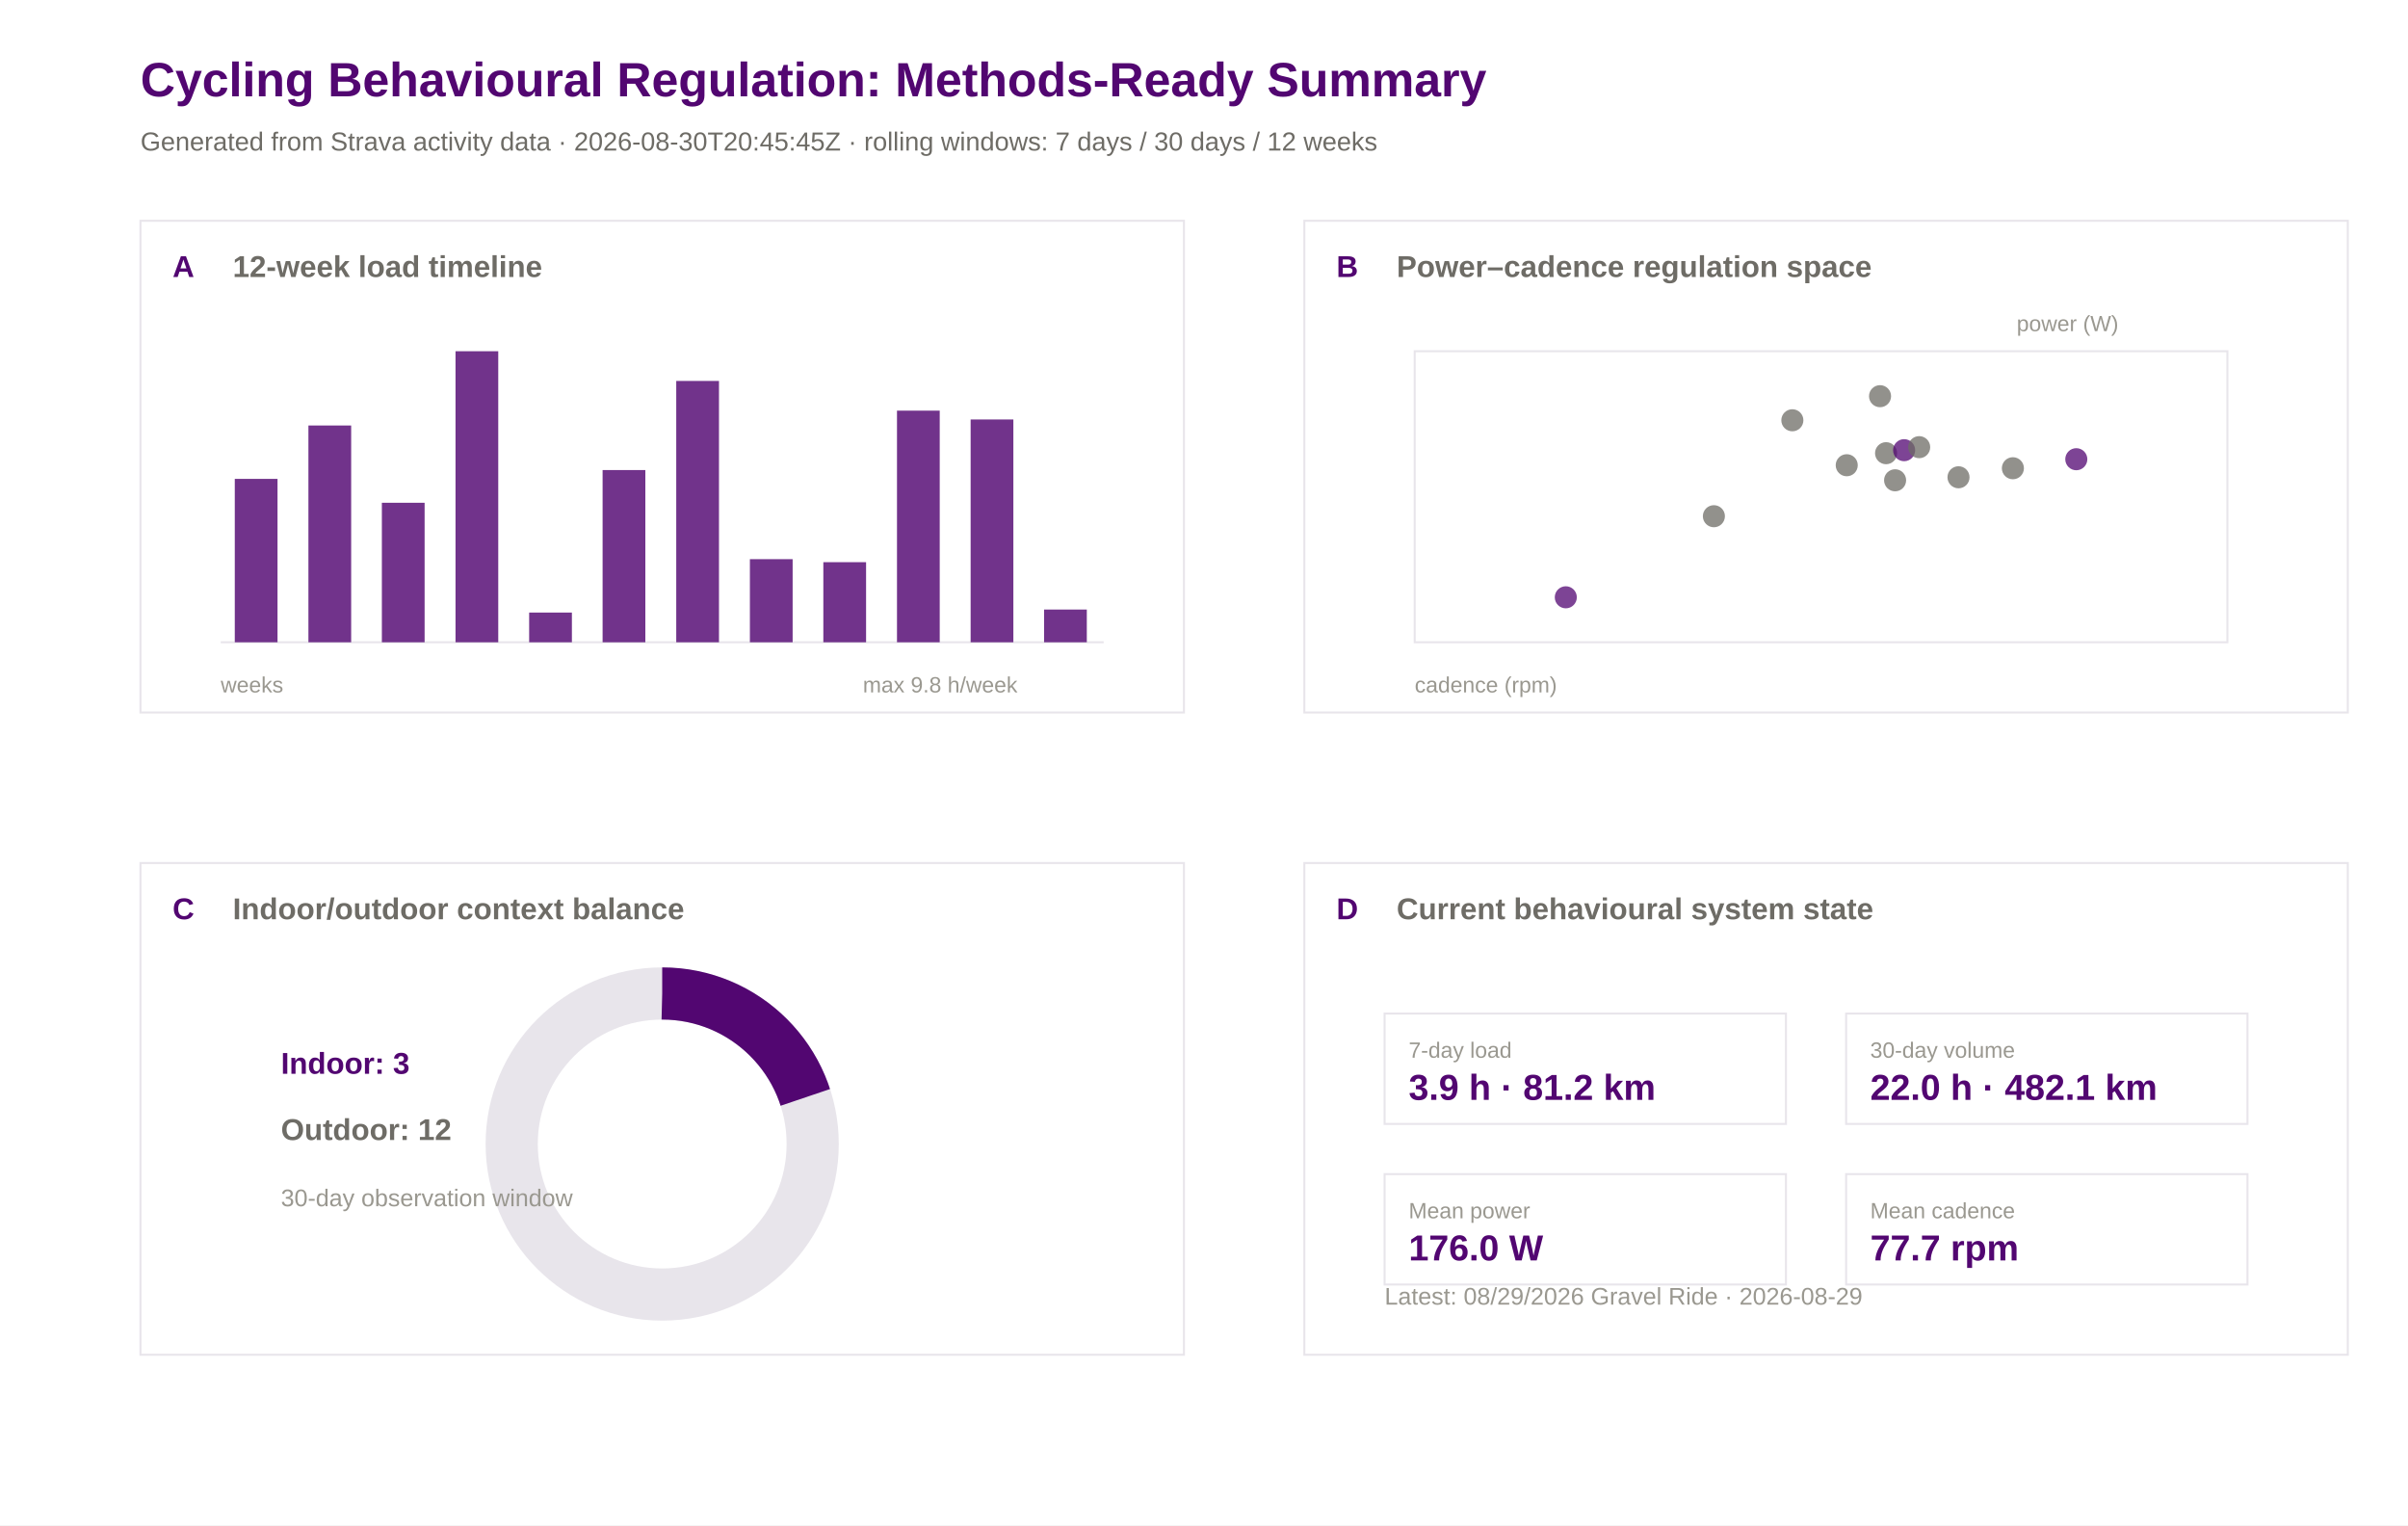
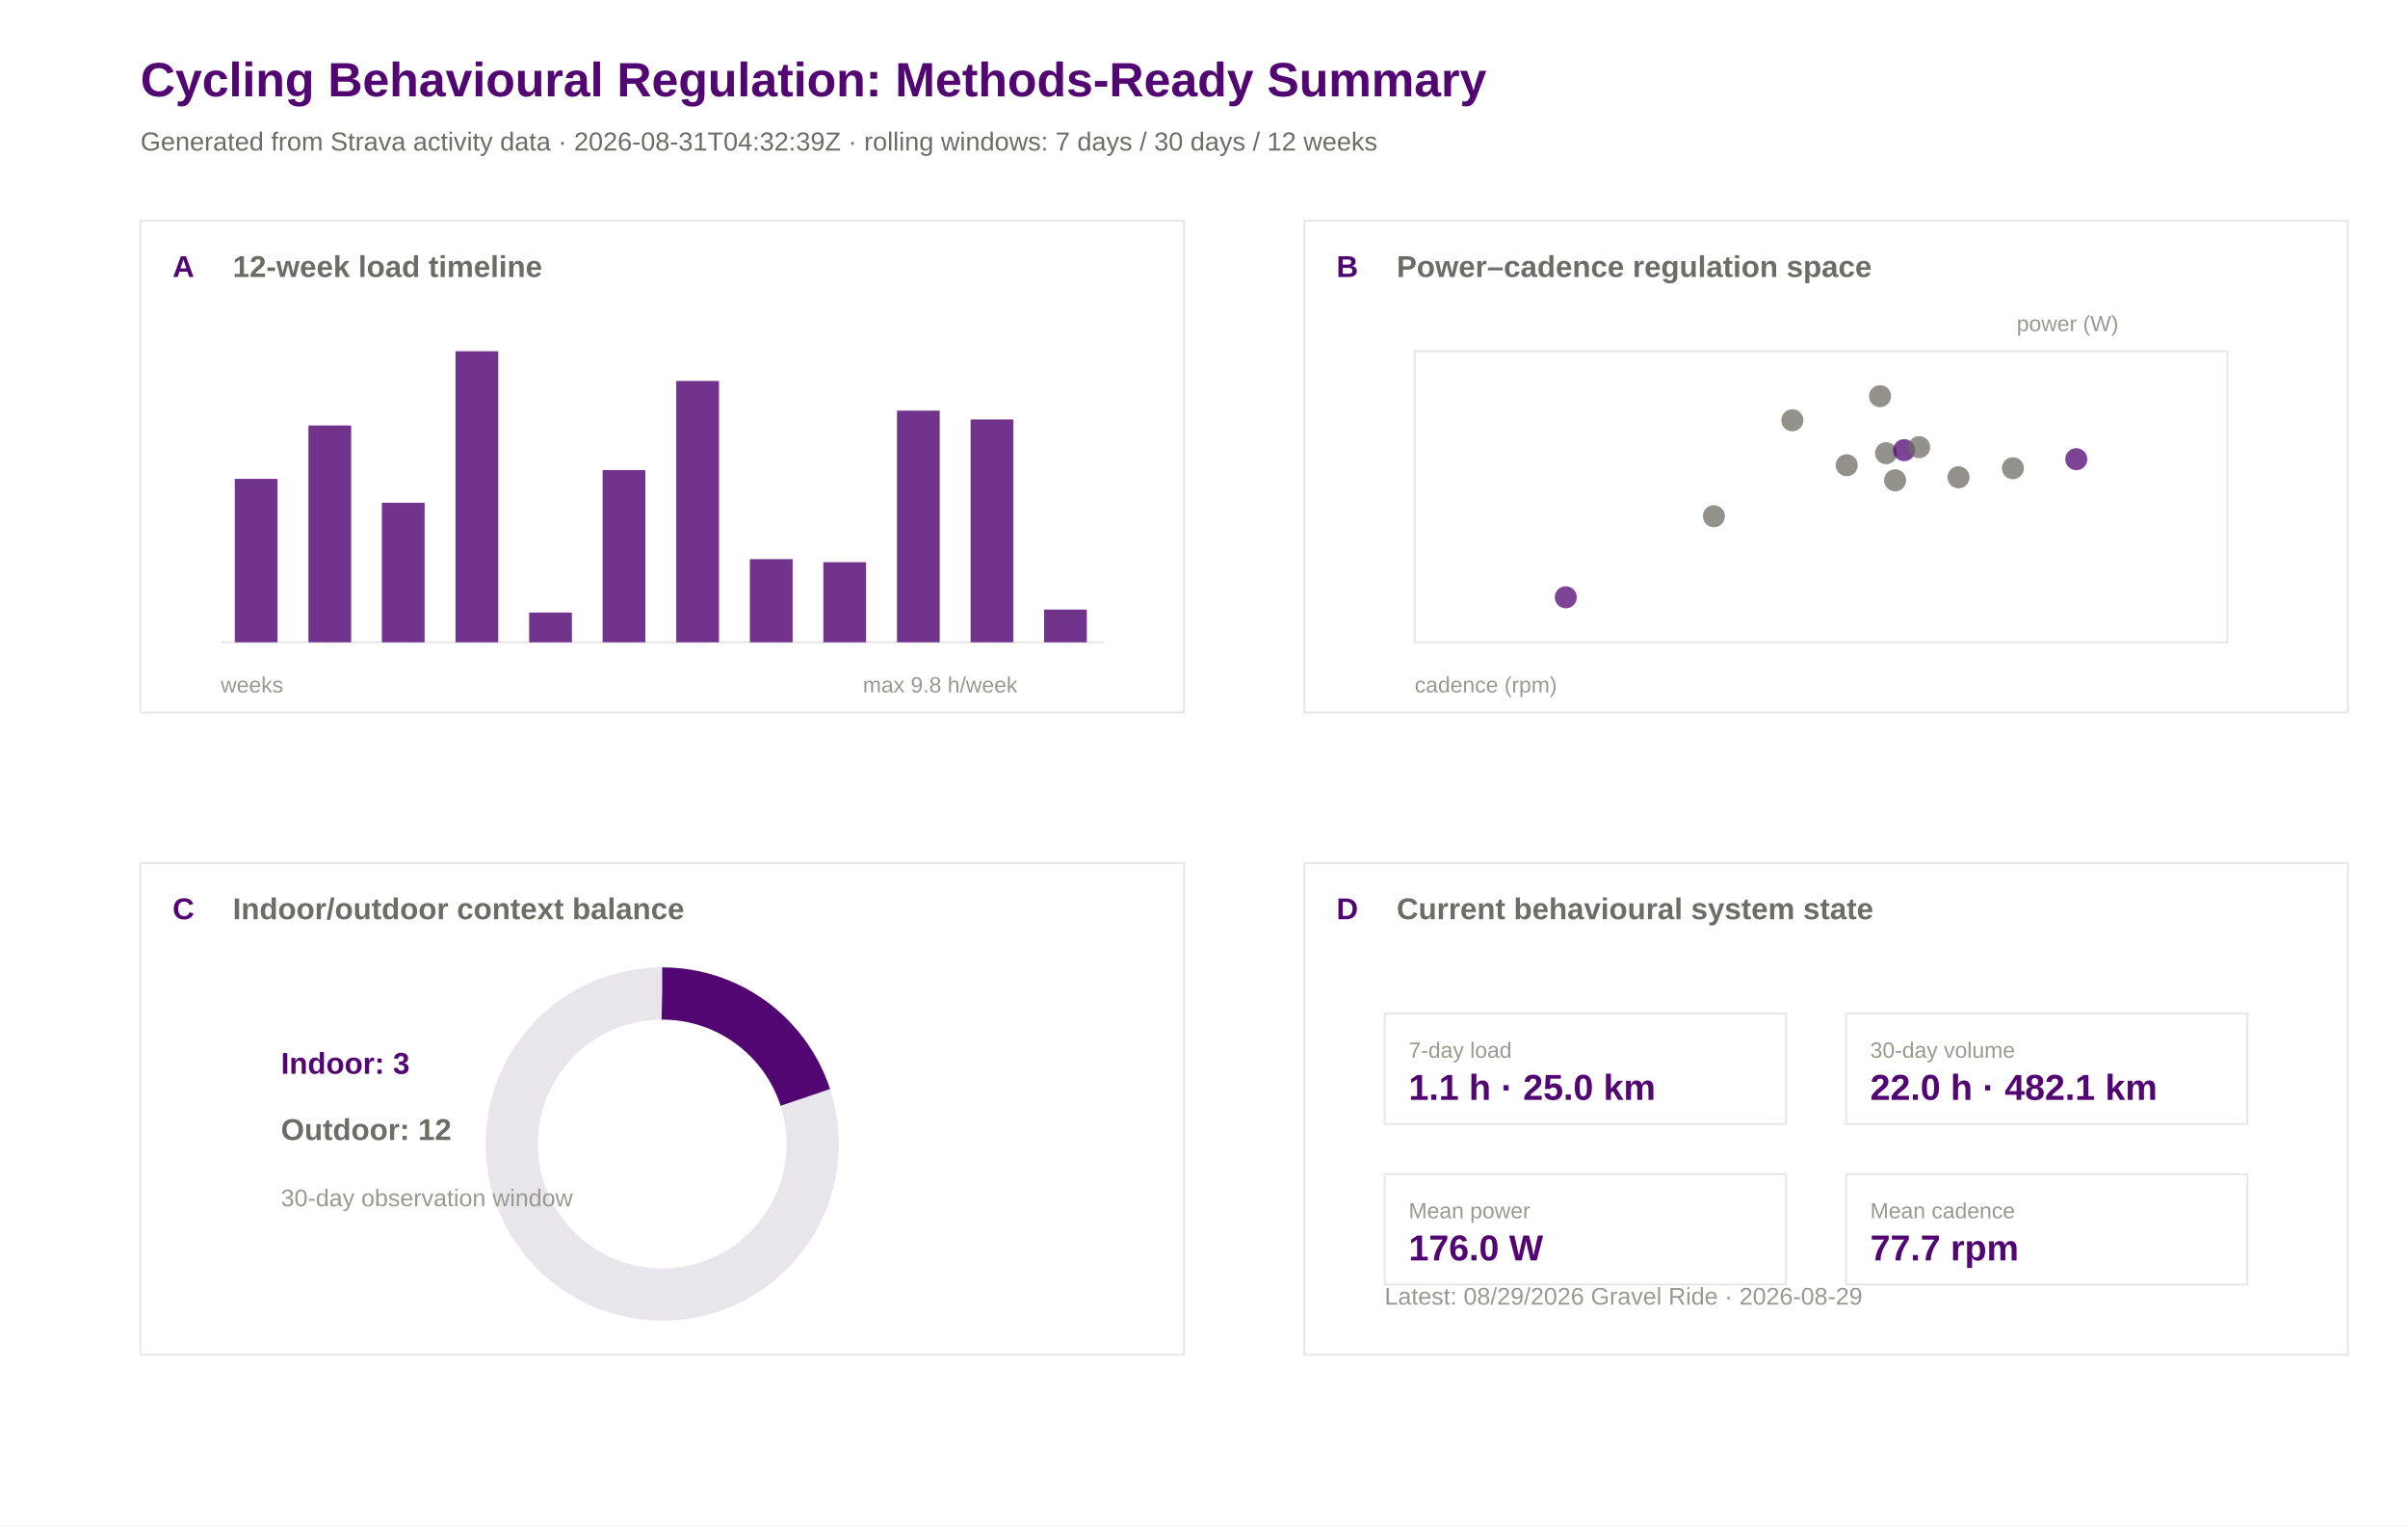
<svg xmlns="http://www.w3.org/2000/svg" width="1200" height="760" viewBox="0 0 1200 760">
  <rect width="100%" height="100%" fill="#ffffff" />
  <text x="70.0" y="48.0" font-family="Arial" font-size="24" font-weight="600" fill="#520671">Cycling Behavioural Regulation: Methods-Ready Summary</text>
-   <text x="70.0" y="75.0" font-family="Arial" font-size="13" font-weight="400" fill="#6e6c66">Generated from Strava activity data · 2026-08-30T20:45:45Z · rolling windows: 7 days / 30 days / 12 weeks</text>
+   <text x="70.0" y="75.0" font-family="Arial" font-size="13" font-weight="400" fill="#6e6c66">Generated from Strava activity data · 2026-08-31T04:32:39Z · rolling windows: 7 days / 30 days / 12 weeks</text>
  <rect x="70" y="110" width="520" height="245" fill="#ffffff" stroke="#e8e5eb" stroke-width="1" />
  <text x="86.0" y="138.0" font-family="Arial" font-size="15" font-weight="600" fill="#520671">A</text>
  <text x="116.0" y="138.0" font-family="Arial" font-size="15" font-weight="600" fill="#6e6c66">12-week load timeline</text>
  <rect x="650" y="110" width="520" height="245" fill="#ffffff" stroke="#e8e5eb" stroke-width="1" />
  <text x="666.0" y="138.0" font-family="Arial" font-size="15" font-weight="600" fill="#520671">B</text>
  <text x="696.0" y="138.0" font-family="Arial" font-size="15" font-weight="600" fill="#6e6c66">Power–cadence regulation space</text>
  <rect x="70" y="430" width="520" height="245" fill="#ffffff" stroke="#e8e5eb" stroke-width="1" />
  <text x="86.0" y="458.0" font-family="Arial" font-size="15" font-weight="600" fill="#520671">C</text>
  <text x="116.0" y="458.0" font-family="Arial" font-size="15" font-weight="600" fill="#6e6c66">Indoor/outdoor context balance</text>
  <rect x="650" y="430" width="520" height="245" fill="#ffffff" stroke="#e8e5eb" stroke-width="1" />
  <text x="666.0" y="458.0" font-family="Arial" font-size="15" font-weight="600" fill="#520671">D</text>
  <text x="696.0" y="458.0" font-family="Arial" font-size="15" font-weight="600" fill="#6e6c66">Current behavioural system state</text>
  <line x1="110" y1="320" x2="550" y2="320" stroke="#e8e5eb" />
  <rect x="117.0" y="238.6" width="21.3" height="81.4" fill="#520671" opacity="0.82" />
  <rect x="153.7" y="212.0" width="21.3" height="108.0" fill="#520671" opacity="0.82" />
  <rect x="190.3" y="250.5" width="21.3" height="69.5" fill="#520671" opacity="0.82" />
  <rect x="227.0" y="175.0" width="21.3" height="145.0" fill="#520671" opacity="0.82" />
  <rect x="263.7" y="305.2" width="21.3" height="14.8" fill="#520671" opacity="0.82" />
  <rect x="300.3" y="234.2" width="21.3" height="85.8" fill="#520671" opacity="0.82" />
  <rect x="337.0" y="189.8" width="21.3" height="130.2" fill="#520671" opacity="0.82" />
  <rect x="373.7" y="278.6" width="21.3" height="41.4" fill="#520671" opacity="0.82" />
  <rect x="410.3" y="280.1" width="21.3" height="39.9" fill="#520671" opacity="0.82" />
  <rect x="447.0" y="204.6" width="21.3" height="115.4" fill="#520671" opacity="0.82" />
  <rect x="483.7" y="209.0" width="21.3" height="111.0" fill="#520671" opacity="0.82" />
  <rect x="520.3" y="303.7" width="21.3" height="16.3" fill="#520671" opacity="0.82" />
  <text x="110.0" y="345.0" font-family="Arial" font-size="11" font-weight="400" fill="#9a9890">weeks</text>
  <text x="430.0" y="345.0" font-family="Arial" font-size="11" font-weight="400" fill="#9a9890">max 9.8 h/week</text>
  <rect x="705" y="175" width="405" height="145" fill="#ffffff" stroke="#e8e5eb" />
  <circle cx="1003.1" cy="233.3" r="5.5" fill="#6e6c66" opacity="0.75" />
  <circle cx="976.0" cy="237.8" r="5.5" fill="#6e6c66" opacity="0.75" />
  <circle cx="939.9" cy="225.8" r="5.5" fill="#6e6c66" opacity="0.75" />
  <circle cx="936.9" cy="197.4" r="5.5" fill="#6e6c66" opacity="0.75" />
  <circle cx="1034.7" cy="228.8" r="5.5" fill="#520671" opacity="0.75" />
  <circle cx="920.3" cy="231.8" r="5.5" fill="#6e6c66" opacity="0.75" />
  <circle cx="893.2" cy="209.4" r="5.5" fill="#6e6c66" opacity="0.75" />
  <circle cx="780.3" cy="297.6" r="5.5" fill="#520671" opacity="0.75" />
  <circle cx="948.9" cy="224.3" r="5.5" fill="#520671" opacity="0.75" />
  <circle cx="944.4" cy="239.3" r="5.5" fill="#6e6c66" opacity="0.75" />
  <circle cx="854.1" cy="257.2" r="5.5" fill="#6e6c66" opacity="0.75" />
  <circle cx="956.4" cy="222.8" r="5.5" fill="#6e6c66" opacity="0.75" />
  <text x="705.0" y="345.0" font-family="Arial" font-size="11" font-weight="400" fill="#9a9890">cadence (rpm)</text>
  <text x="1005.0" y="165.0" font-family="Arial" font-size="11" font-weight="400" fill="#9a9890">power (W)</text>
  <circle cx="330" cy="570" r="75" fill="none" stroke="#e8e5eb" stroke-width="26" />
  <circle cx="330" cy="570" r="75" fill="none" stroke="#520671" stroke-width="26" stroke-dasharray="94.2 471.2" transform="rotate(-90 330 570)" />
  <text x="140.0" y="535.0" font-family="Arial" font-size="15" font-weight="600" fill="#520671">Indoor: 3</text>
  <text x="140.0" y="568.0" font-family="Arial" font-size="15" font-weight="600" fill="#6e6c66">Outdoor: 12</text>
  <text x="140.0" y="601.0" font-family="Arial" font-size="12" font-weight="400" fill="#9a9890">30-day observation window</text>
  <rect x="690" y="505" width="200" height="55" fill="#ffffff" stroke="#e8e5eb" />
  <text x="702.0" y="527.0" font-family="Arial" font-size="11" font-weight="500" fill="#9a9890">7-day load</text>
-   <text x="702.0" y="548.0" font-family="Arial" font-size="18" font-weight="600" fill="#520671">3.9 h · 81.2 km</text>
+   <text x="702.0" y="548.0" font-family="Arial" font-size="18" font-weight="600" fill="#520671">1.1 h · 25.0 km</text>
  <rect x="920" y="505" width="200" height="55" fill="#ffffff" stroke="#e8e5eb" />
  <text x="932.0" y="527.0" font-family="Arial" font-size="11" font-weight="500" fill="#9a9890">30-day volume</text>
  <text x="932.0" y="548.0" font-family="Arial" font-size="18" font-weight="600" fill="#520671">22.0 h · 482.1 km</text>
  <rect x="690" y="585" width="200" height="55" fill="#ffffff" stroke="#e8e5eb" />
  <text x="702.0" y="607.0" font-family="Arial" font-size="11" font-weight="500" fill="#9a9890">Mean power</text>
  <text x="702.0" y="628.0" font-family="Arial" font-size="18" font-weight="600" fill="#520671">176.0 W</text>
  <rect x="920" y="585" width="200" height="55" fill="#ffffff" stroke="#e8e5eb" />
  <text x="932.0" y="607.0" font-family="Arial" font-size="11" font-weight="500" fill="#9a9890">Mean cadence</text>
  <text x="932.0" y="628.0" font-family="Arial" font-size="18" font-weight="600" fill="#520671">77.7 rpm</text>
  <text x="690.0" y="650.0" font-family="Arial" font-size="12" font-weight="400" fill="#9a9890">Latest: 08/29/2026 Gravel Ride · 2026-08-29</text>
</svg>
